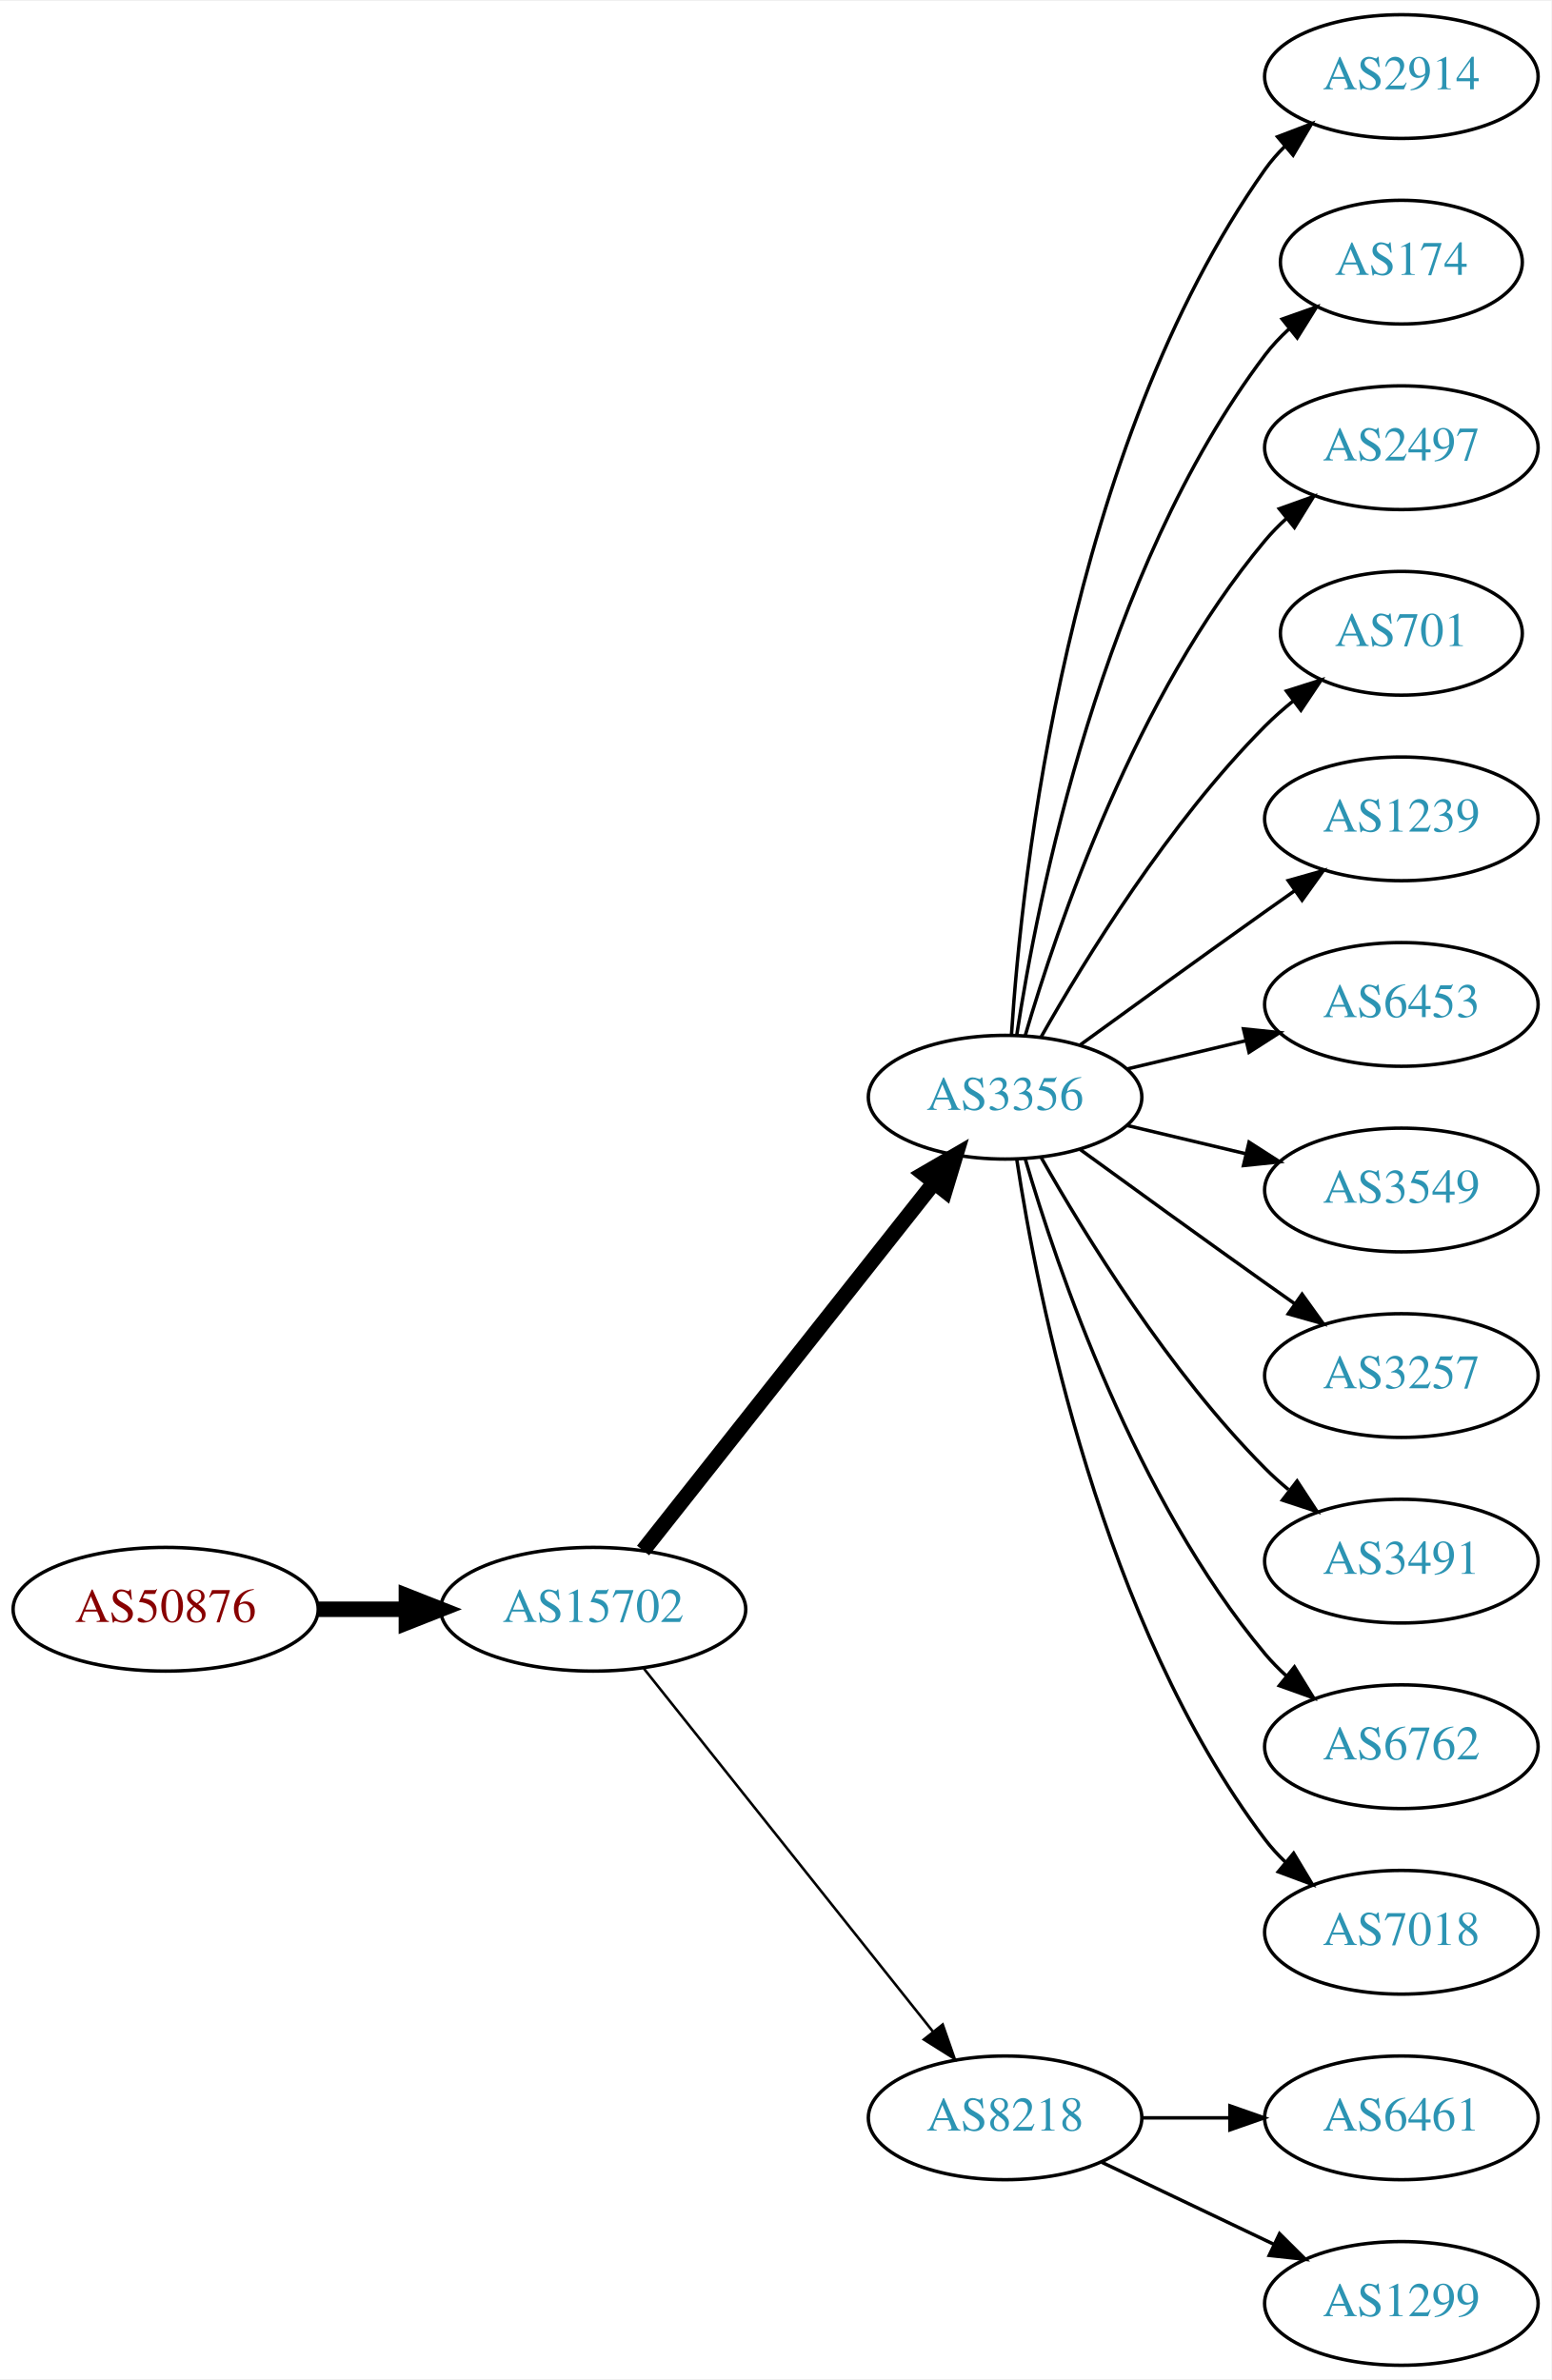
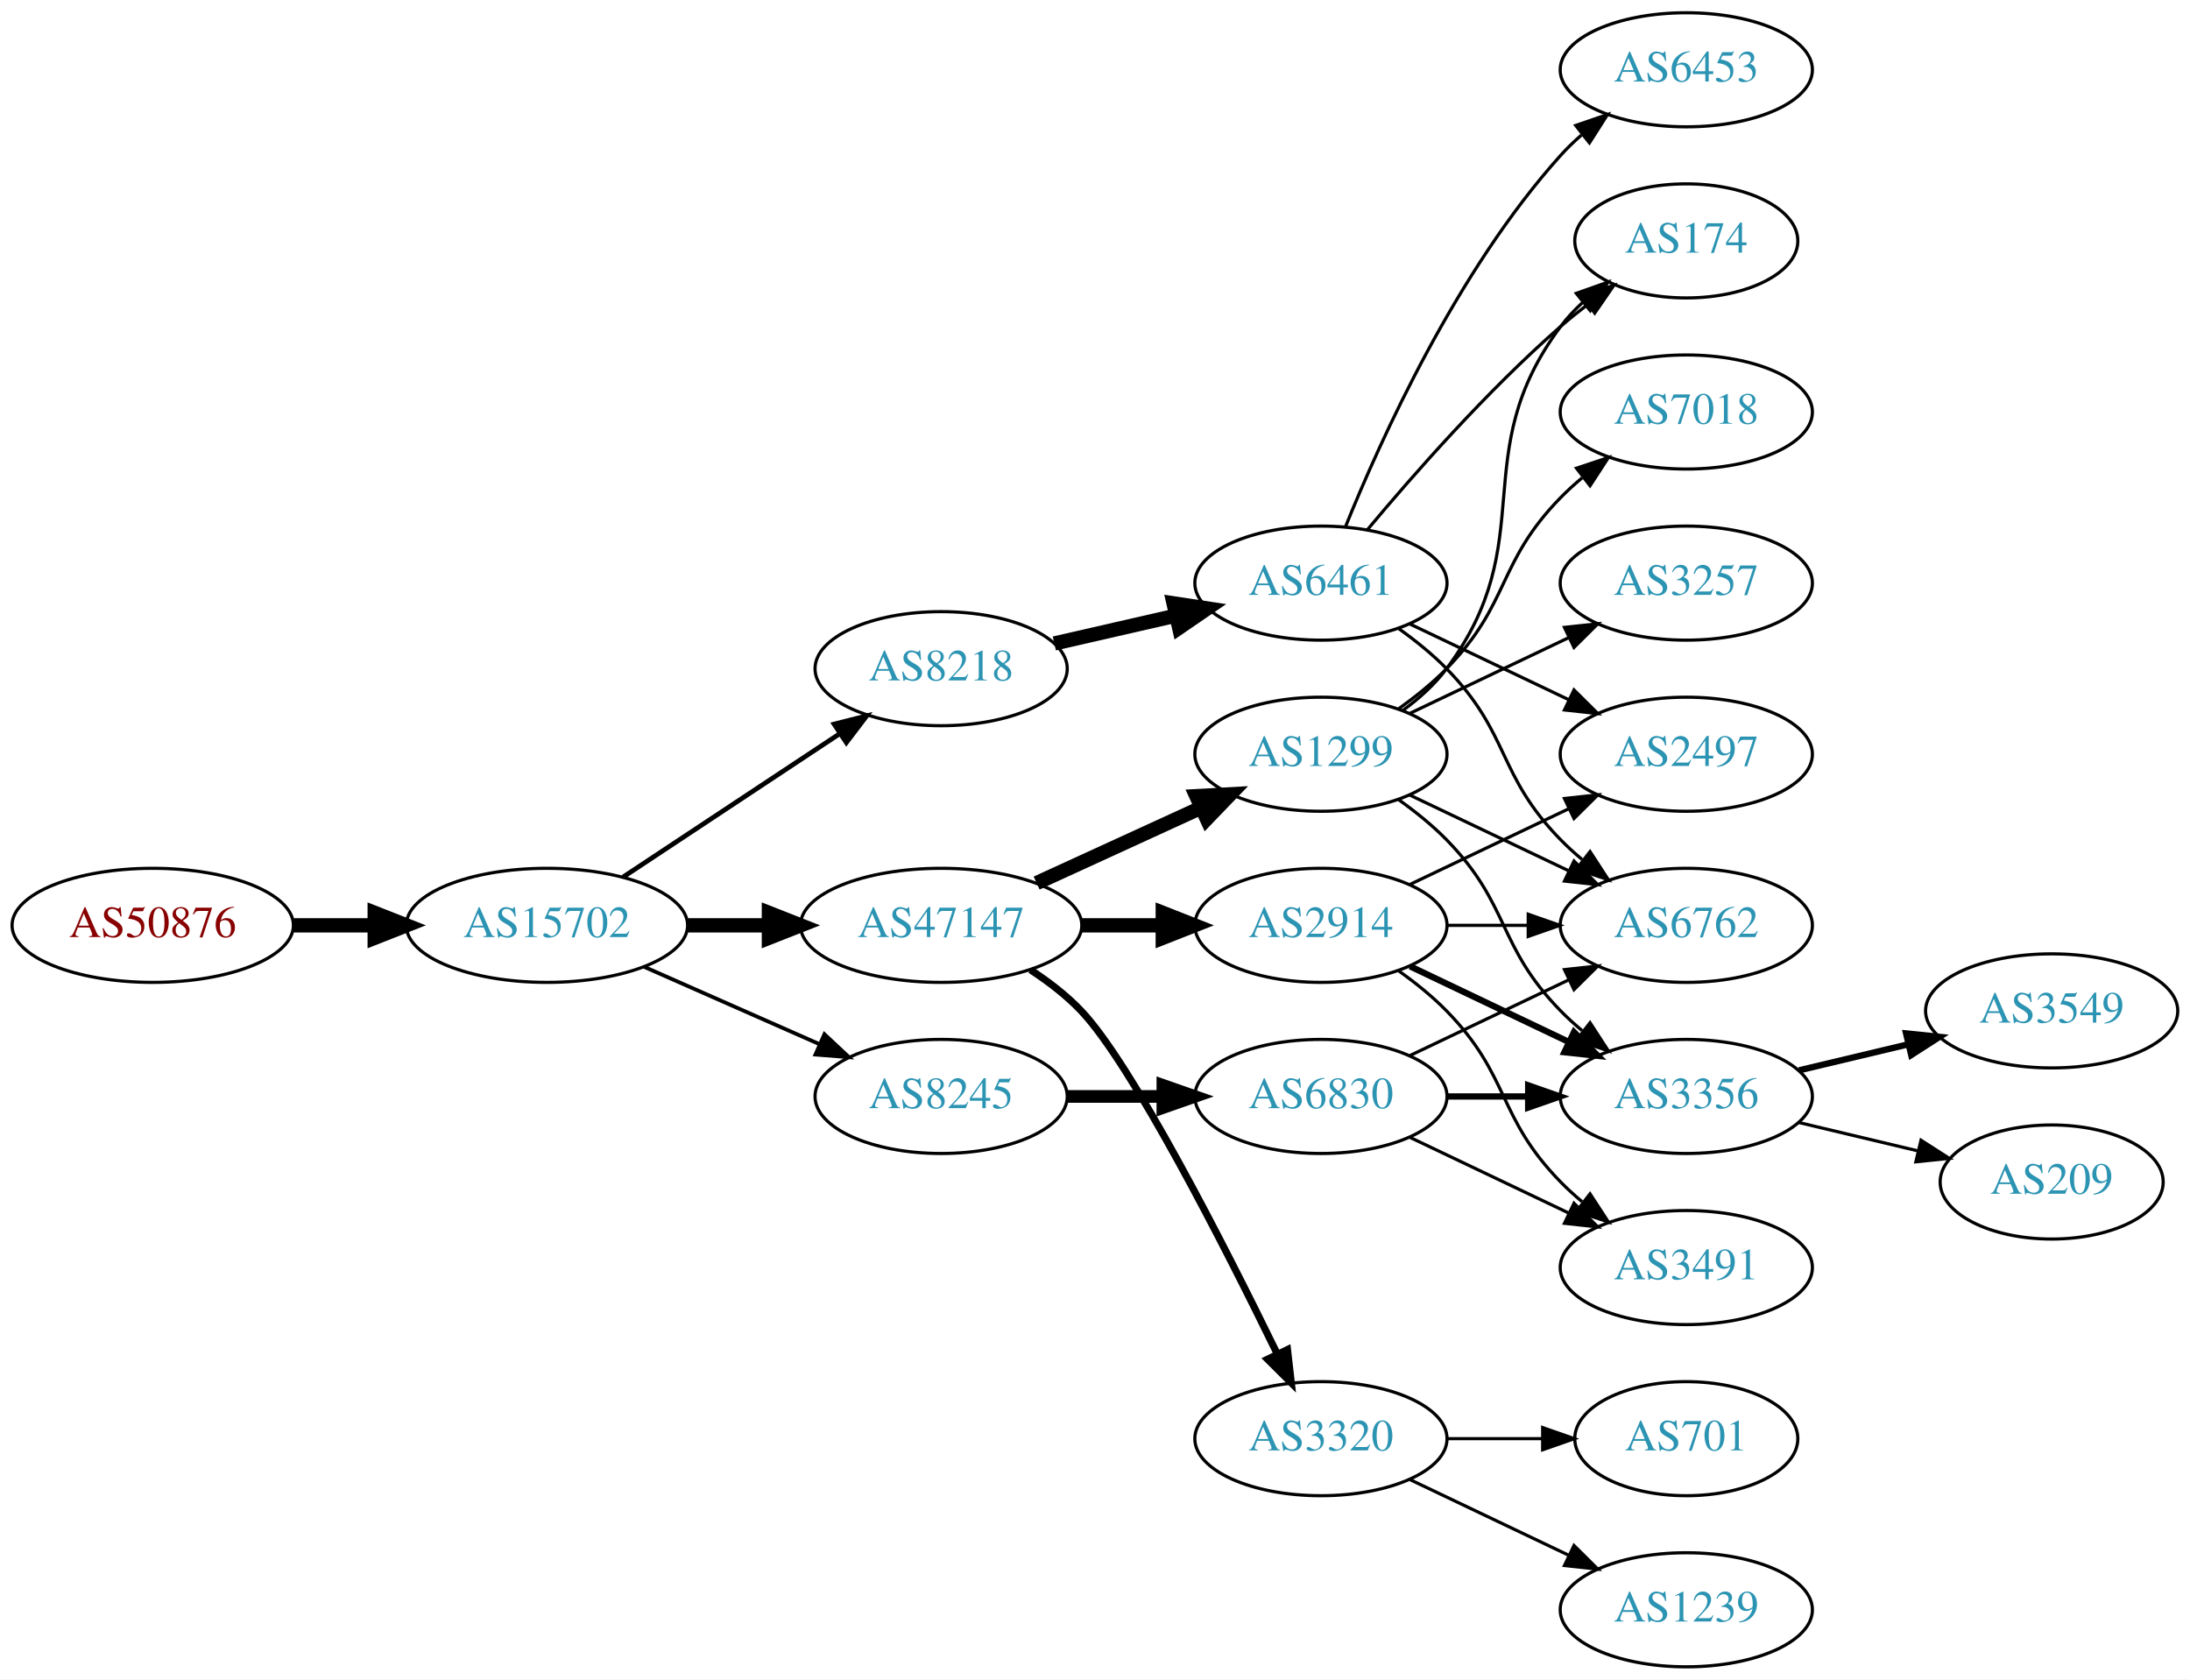
- <svg xmlns="http://www.w3.org/2000/svg" xmlns:xlink="http://www.w3.org/1999/xlink" width="451pt" height="692pt" viewBox="0.00 0.00 451.37 692.00">
-   <g id="graph0" class="graph" transform="scale(1 1) rotate(0) translate(4 688)">
-     <polygon fill="white" stroke="none" points="-4,4 -4,-688 447.37,-688 447.37,4 -4,4" />
+ <svg xmlns="http://www.w3.org/2000/svg" xmlns:xlink="http://www.w3.org/1999/xlink" width="691pt" height="530pt" viewBox="0.00 0.00 691.06 530.00">
+   <g id="graph0" class="graph" transform="scale(1 1) rotate(0) translate(4 526)">
+     <polygon fill="white" stroke="none" points="-4,4 -4,-526 687.055,-526 687.055,4 -4,4" />
    <g id="node1" class="node">
      <g id="a_node1">
        <a xlink:href="/asn/50876" xlink:title="AS50876 ~ Kopernikus IT Systems GmbH [AT]">
-           <ellipse fill="#ffffff" stroke="black" cx="44.196" cy="-220" rx="44.393" ry="18" />
-           <text text-anchor="middle" x="44.196" y="-216.3" font-family="Times,serif" font-size="14.00" fill="#880000">AS50876</text>
+           <ellipse fill="#ffffff" stroke="black" cx="44.196" cy="-234" rx="44.393" ry="18" />
+           <text text-anchor="middle" x="44.196" y="-230.3" font-family="Times,serif" font-size="14.00" fill="#880000">AS50876</text>
        </a>
      </g>
    </g>
    <g id="node2" class="node">
      <g id="a_node2">
        <a xlink:href="/asn/15702" xlink:title="AS15702 ~ Onstage Online GmbH [AT]">
-           <ellipse fill="#ffffff" stroke="black" cx="168.588" cy="-220" rx="44.393" ry="18" />
-           <text text-anchor="middle" x="168.588" y="-216.3" font-family="Times,serif" font-size="14.00" fill="#2c94b3">AS15702</text>
+           <ellipse fill="#ffffff" stroke="black" cx="168.588" cy="-234" rx="44.393" ry="18" />
+           <text text-anchor="middle" x="168.588" y="-230.3" font-family="Times,serif" font-size="14.00" fill="#2c94b3">AS15702</text>
        </a>
      </g>
    </g>
    <g id="edge1" class="edge">
-       <path fill="none" stroke="black" stroke-width="4.5" d="M88.692,-220C96.898,-220 105.569,-220 114.041,-220" />
-       <polygon fill="black" stroke="black" stroke-width="4.5" points="114.233,-223.938 124.233,-220 114.233,-216.063 114.233,-223.938" />
+       <path fill="none" stroke="black" stroke-width="4.5" d="M88.692,-234C96.898,-234 105.569,-234 114.041,-234" />
+       <polygon fill="black" stroke="black" stroke-width="4.5" points="114.233,-237.938 124.233,-234 114.233,-230.063 114.233,-237.938" />
    </g>
    <g id="node3" class="node">
      <g id="a_node3">
-         <a xlink:href="/asn/3356" xlink:title="AS3356 ~ LEVEL3 [US]">
-           <ellipse fill="#ffffff" stroke="black" cx="288.431" cy="-369" rx="39.794" ry="18" />
-           <text text-anchor="middle" x="288.431" y="-365.3" font-family="Times,serif" font-size="14.00" fill="#2c94b3">AS3356</text>
+         <a xlink:href="/asn/47147" xlink:title="AS47147 ~ ANEXIA Internetdienstleistungs GmbH [AT]">
+           <ellipse fill="#ffffff" stroke="black" cx="292.98" cy="-234" rx="44.393" ry="18" />
+           <text text-anchor="middle" x="292.98" y="-230.3" font-family="Times,serif" font-size="14.00" fill="#2c94b3">AS47147</text>
        </a>
      </g>
    </g>
    <g id="edge2" class="edge">
-       <path fill="none" stroke="black" stroke-width="4.5" d="M183.106,-237.092C203.884,-263.364 243.775,-313.802 267.757,-344.125" />
-       <polygon fill="black" stroke="black" stroke-width="4.5" points="264.779,-346.706 274.07,-352.107 270.955,-341.821 264.779,-346.706" />
+       <path fill="none" stroke="black" stroke-width="4.5" d="M213.084,-234C221.29,-234 229.961,-234 238.434,-234" />
+       <polygon fill="black" stroke="black" stroke-width="4.5" points="238.625,-237.938 248.625,-234 238.625,-230.063 238.625,-237.938" />
    </g>
    <g id="node4" class="node">
      <g id="a_node4">
        <a xlink:href="/asn/8218" xlink:title="AS8218 ~ legacy Neotelecoms [FR]">
-           <ellipse fill="#ffffff" stroke="black" cx="288.431" cy="-72" rx="39.794" ry="18" />
-           <text text-anchor="middle" x="288.431" y="-68.3" font-family="Times,serif" font-size="14.00" fill="#2c94b3">AS8218</text>
+           <ellipse fill="#ffffff" stroke="black" cx="292.98" cy="-315" rx="39.794" ry="18" />
+           <text text-anchor="middle" x="292.98" y="-311.3" font-family="Times,serif" font-size="14.00" fill="#2c94b3">AS8218</text>
        </a>
      </g>
    </g>
    <g id="edge3" class="edge">
-       <path fill="none" stroke="black" stroke-width="0.75" d="M183.337,-202.733C204.093,-176.666 243.538,-127.126 267.462,-97.079" />
-       <polygon fill="black" stroke="black" stroke-width="0.75" points="270.279,-99.16 273.77,-89.157 264.803,-94.8 270.279,-99.16" />
+       <path fill="none" stroke="black" stroke-width="1.5" d="M192.609,-249.235C211.963,-262.044 239.798,-280.466 261.088,-294.555" />
+       <polygon fill="black" stroke="black" stroke-width="1.5" points="259.205,-297.506 269.476,-300.107 263.069,-291.669 259.205,-297.506" />
    </g>
    <g id="node5" class="node">
      <g id="a_node5">
-         <a xlink:href="/asn/2914" xlink:title="AS2914 ~ NTT America, Inc. [US]">
-           <ellipse fill="#ffffff" stroke="black" cx="403.724" cy="-666" rx="39.794" ry="18" />
-           <text text-anchor="middle" x="403.724" y="-662.3" font-family="Times,serif" font-size="14.00" fill="#2c94b3">AS2914</text>
+         <a xlink:href="/asn/8245" xlink:title="AS8245 ~ Video-Broadcast GmbH [AT]">
+           <ellipse fill="#ffffff" stroke="black" cx="292.98" cy="-180" rx="39.794" ry="18" />
+           <text text-anchor="middle" x="292.98" y="-176.3" font-family="Times,serif" font-size="14.00" fill="#2c94b3">AS8245</text>
        </a>
      </g>
    </g>
    <g id="edge4" class="edge">
-       <path fill="none" stroke="black" d="M290.286,-387.185C293.28,-433.425 306.526,-557.589 364.077,-639 365.76,-641.381 367.724,-643.622 369.856,-645.716" />
-       <polygon fill="black" stroke="black" points="367.702,-648.478 377.599,-652.259 372.22,-643.132 367.702,-648.478" />
+       <path fill="none" stroke="black" stroke-width="1.2" d="M199.216,-220.928C215.81,-213.607 236.67,-204.403 254.403,-196.579" />
+       <polygon fill="black" stroke="black" stroke-width="1.2" points="256.151,-199.634 263.887,-192.395 253.325,-193.23 256.151,-199.634" />
    </g>
    <g id="node6" class="node">
      <g id="a_node6">
-         <a xlink:href="/asn/174" xlink:title="AS174 ~ Cogent Communications [US]">
-           <ellipse fill="#ffffff" stroke="black" cx="403.724" cy="-612" rx="35.194" ry="18" />
-           <text text-anchor="middle" x="403.724" y="-608.3" font-family="Times,serif" font-size="14.00" fill="#2c94b3">AS174</text>
+         <a xlink:href="/asn/1299" xlink:title="AS1299 ~ Telia Carrier [EU]">
+           <ellipse fill="#ffffff" stroke="black" cx="412.823" cy="-288" rx="39.794" ry="18" />
+           <text text-anchor="middle" x="412.823" y="-284.3" font-family="Times,serif" font-size="14.00" fill="#2c94b3">AS1299</text>
        </a>
      </g>
    </g>
    <g id="edge5" class="edge">
-       <path fill="none" stroke="black" d="M291.808,-386.986C297.781,-426.422 316.492,-521.995 364.077,-585 366.1,-587.678 368.466,-590.19 371.013,-592.522" />
-       <polygon fill="black" stroke="black" points="369.048,-595.432 379.038,-598.958 373.427,-589.972 369.048,-595.432" />
+       <path fill="none" stroke="black" stroke-width="4.5" d="M323.11,-247.348C338.721,-254.502 358.119,-263.391 374.791,-271.03" />
+       <polygon fill="black" stroke="black" stroke-width="4.5" points="373.512,-274.775 384.243,-275.362 376.792,-267.616 373.512,-274.775" />
    </g>
    <g id="node7" class="node">
      <g id="a_node7">
-         <a xlink:href="/asn/2497" xlink:title="AS2497 ~ Internet Initiative Japan Inc. [JP]">
-           <ellipse fill="#ffffff" stroke="black" cx="403.724" cy="-558" rx="39.794" ry="18" />
-           <text text-anchor="middle" x="403.724" y="-554.3" font-family="Times,serif" font-size="14.00" fill="#2c94b3">AS2497</text>
+         <a xlink:href="/asn/3320" xlink:title="AS3320 ~ DTAG [DE]">
+           <ellipse fill="#ffffff" stroke="black" cx="412.823" cy="-72" rx="39.794" ry="18" />
+           <text text-anchor="middle" x="412.823" y="-68.3" font-family="Times,serif" font-size="14.00" fill="#2c94b3">AS3320</text>
        </a>
      </g>
    </g>
    <g id="edge6" class="edge">
-       <path fill="none" stroke="black" d="M294.305,-387.002C303.619,-418.844 326.435,-485.981 364.077,-531 365.948,-533.237 368.046,-535.374 370.272,-537.396" />
-       <polygon fill="black" stroke="black" points="368.216,-540.234 378.191,-543.804 372.619,-534.793 368.216,-540.234" />
+       <path fill="none" stroke="black" stroke-width="2.25" d="M321.158,-219.961C326.867,-216.24 332.553,-211.878 337.176,-207 353.274,-190.016 382.178,-133.314 398.903,-99.032" />
+       <polygon fill="black" stroke="black" stroke-width="2.25" points="402.265,-100.12 403.476,-89.595 395.965,-97.068 402.265,-100.12" />
    </g>
    <g id="node8" class="node">
      <g id="a_node8">
-         <a xlink:href="/asn/701" xlink:title="AS701 ~ UUNET [US]">
-           <ellipse fill="#ffffff" stroke="black" cx="403.724" cy="-504" rx="35.194" ry="18" />
-           <text text-anchor="middle" x="403.724" y="-500.3" font-family="Times,serif" font-size="14.00" fill="#2c94b3">AS701</text>
+         <a xlink:href="/asn/2914" xlink:title="AS2914 ~ NTT America, Inc. [US]">
+           <ellipse fill="#ffffff" stroke="black" cx="412.823" cy="-234" rx="39.794" ry="18" />
+           <text text-anchor="middle" x="412.823" y="-230.3" font-family="Times,serif" font-size="14.00" fill="#2c94b3">AS2914</text>
        </a>
      </g>
    </g>
    <g id="edge7" class="edge">
-       <path fill="none" stroke="black" d="M298.891,-386.49C311.672,-409.096 336.105,-448.886 364.077,-477 366.578,-479.513 369.338,-481.949 372.199,-484.261" />
-       <polygon fill="black" stroke="black" points="370.298,-487.21 380.396,-490.413 374.5,-481.611 370.298,-487.21" />
-     </g>
-     <g id="node9" class="node">
-       <g id="a_node9">
-         <a xlink:href="/asn/1239" xlink:title="AS1239 ~ Sprint [US]">
-           <ellipse fill="#ffffff" stroke="black" cx="403.724" cy="-450" rx="39.794" ry="18" />
-           <text text-anchor="middle" x="403.724" y="-446.3" font-family="Times,serif" font-size="14.00" fill="#2c94b3">AS1239</text>
-         </a>
-       </g>
-     </g>
-     <g id="edge8" class="edge">
-       <path fill="none" stroke="black" d="M310.279,-384.222C325.213,-395.091 345.827,-410.025 364.077,-423 366.898,-425.005 369.841,-427.085 372.789,-429.159" />
-       <polygon fill="black" stroke="black" points="370.816,-432.05 381.013,-434.926 374.835,-426.319 370.816,-432.05" />
-     </g>
-     <g id="node10" class="node">
-       <g id="a_node10">
-         <a xlink:href="/asn/6453" xlink:title="AS6453 ~ TATA COMMUNICATIONS (AMERICA) INC [US]">
-           <ellipse fill="#ffffff" stroke="black" cx="403.724" cy="-396" rx="39.794" ry="18" />
-           <text text-anchor="middle" x="403.724" y="-392.3" font-family="Times,serif" font-size="14.00" fill="#2c94b3">AS6453</text>
-         </a>
-       </g>
-     </g>
-     <g id="edge9" class="edge">
-       <path fill="none" stroke="black" d="M324.038,-377.248C334.909,-379.838 347.064,-382.735 358.506,-385.462" />
-       <polygon fill="black" stroke="black" points="357.789,-388.889 368.328,-387.803 359.412,-382.08 357.789,-388.889" />
-     </g>
-     <g id="node11" class="node">
-       <g id="a_node11">
-         <a xlink:href="/asn/3549" xlink:title="AS3549 ~ Level 3 Parent, LLC [US]">
-           <ellipse fill="#ffffff" stroke="black" cx="403.724" cy="-342" rx="39.794" ry="18" />
-           <text text-anchor="middle" x="403.724" y="-338.3" font-family="Times,serif" font-size="14.00" fill="#2c94b3">AS3549</text>
-         </a>
-       </g>
-     </g>
-     <g id="edge10" class="edge">
-       <path fill="none" stroke="black" d="M324.038,-360.752C334.909,-358.162 347.064,-355.265 358.506,-352.538" />
-       <polygon fill="black" stroke="black" points="359.412,-355.92 368.328,-350.197 357.789,-349.111 359.412,-355.92" />
-     </g>
-     <g id="node12" class="node">
-       <g id="a_node12">
-         <a xlink:href="/asn/3257" xlink:title="AS3257 ~ GTT [DE]">
-           <ellipse fill="#ffffff" stroke="black" cx="403.724" cy="-288" rx="39.794" ry="18" />
-           <text text-anchor="middle" x="403.724" y="-284.3" font-family="Times,serif" font-size="14.00" fill="#2c94b3">AS3257</text>
-         </a>
-       </g>
-     </g>
-     <g id="edge11" class="edge">
-       <path fill="none" stroke="black" d="M310.279,-353.778C325.213,-342.909 345.827,-327.975 364.077,-315 366.898,-312.995 369.841,-310.915 372.789,-308.841" />
-       <polygon fill="black" stroke="black" points="374.835,-311.681 381.013,-303.074 370.816,-305.95 374.835,-311.681" />
-     </g>
-     <g id="node13" class="node">
-       <g id="a_node13">
-         <a xlink:href="/asn/3491" xlink:title="AS3491 ~ PCCW Global, Inc. [US]">
-           <ellipse fill="#ffffff" stroke="black" cx="403.724" cy="-234" rx="39.794" ry="18" />
-           <text text-anchor="middle" x="403.724" y="-230.3" font-family="Times,serif" font-size="14.00" fill="#2c94b3">AS3491</text>
-         </a>
-       </g>
-     </g>
-     <g id="edge12" class="edge">
-       <path fill="none" stroke="black" d="M298.891,-351.51C311.672,-328.904 336.105,-289.114 364.077,-261 366.188,-258.879 368.484,-256.812 370.87,-254.829" />
-       <polygon fill="black" stroke="black" points="373.385,-257.31 379.185,-248.444 369.122,-251.758 373.385,-257.31" />
-     </g>
-     <g id="node14" class="node">
-       <g id="a_node14">
-         <a xlink:href="/asn/6762" xlink:title="AS6762 ~ TELECOM ITALIA SPARKLE S.p.A. [IT]">
-           <ellipse fill="#ffffff" stroke="black" cx="403.724" cy="-180" rx="39.794" ry="18" />
-           <text text-anchor="middle" x="403.724" y="-176.3" font-family="Times,serif" font-size="14.00" fill="#2c94b3">AS6762</text>
-         </a>
-       </g>
-     </g>
-     <g id="edge13" class="edge">
-       <path fill="none" stroke="black" d="M294.305,-350.998C303.619,-319.156 326.435,-252.019 364.077,-207 365.948,-204.763 368.046,-202.626 370.272,-200.604" />
-       <polygon fill="black" stroke="black" points="372.619,-203.207 378.191,-194.196 368.216,-197.766 372.619,-203.207" />
-     </g>
-     <g id="node15" class="node">
-       <g id="a_node15">
-         <a xlink:href="/asn/7018" xlink:title="AS7018 ~ AT&amp;T Services, Inc. [US]">
-           <ellipse fill="#ffffff" stroke="black" cx="403.724" cy="-126" rx="39.794" ry="18" />
-           <text text-anchor="middle" x="403.724" y="-122.3" font-family="Times,serif" font-size="14.00" fill="#2c94b3">AS7018</text>
-         </a>
-       </g>
-     </g>
-     <g id="edge14" class="edge">
-       <path fill="none" stroke="black" d="M291.808,-351.014C297.781,-311.578 316.492,-216.005 364.077,-153 365.835,-150.673 367.851,-148.471 370.021,-146.404" />
-       <polygon fill="black" stroke="black" points="372.379,-148.995 377.833,-139.912 367.905,-143.611 372.379,-148.995" />
+       <path fill="none" stroke="black" stroke-width="4.5" d="M337.191,-234C345.504,-234 354.267,-234 362.749,-234" />
+       <polygon fill="black" stroke="black" stroke-width="4.5" points="362.908,-237.938 372.908,-234 362.908,-230.063 362.908,-237.938" />
    </g>
    <g id="node16" class="node">
      <g id="a_node16">
        <a xlink:href="/asn/6461" xlink:title="AS6461 ~ Zayo Bandwidth [US]">
-           <ellipse fill="#ffffff" stroke="black" cx="403.724" cy="-72" rx="39.794" ry="18" />
-           <text text-anchor="middle" x="403.724" y="-68.3" font-family="Times,serif" font-size="14.00" fill="#2c94b3">AS6461</text>
+           <ellipse fill="#ffffff" stroke="black" cx="412.823" cy="-342" rx="39.794" ry="18" />
+           <text text-anchor="middle" x="412.823" y="-338.3" font-family="Times,serif" font-size="14.00" fill="#2c94b3">AS6461</text>
        </a>
      </g>
    </g>
    <g id="edge15" class="edge">
-       <path fill="none" stroke="black" d="M328.103,-72C336.306,-72 345.07,-72 353.602,-72" />
-       <polygon fill="black" stroke="black" points="353.841,-75.5 363.841,-72 353.841,-68.5 353.841,-75.5" />
+       <path fill="none" stroke="black" stroke-width="4.5" d="M328.7,-322.955C340.7,-325.704 354.32,-328.825 367.013,-331.733" />
+       <polygon fill="black" stroke="black" stroke-width="4.5" points="366.318,-335.613 376.945,-334.009 368.077,-327.937 366.318,-335.613" />
+     </g>
+     <g id="node19" class="node">
+       <g id="a_node19">
+         <a xlink:href="/asn/6830" xlink:title="AS6830 ~ LGI-UPC [AT]">
+           <ellipse fill="#ffffff" stroke="black" cx="412.823" cy="-180" rx="39.794" ry="18" />
+           <text text-anchor="middle" x="412.823" y="-176.3" font-family="Times,serif" font-size="14.00" fill="#2c94b3">AS6830</text>
+         </a>
+       </g>
+     </g>
+     <g id="edge20" class="edge">
+       <path fill="none" stroke="black" stroke-width="4" d="M332.893,-180C342.446,-180 352.796,-180 362.759,-180" />
+       <polygon fill="black" stroke="black" stroke-width="4" points="362.951,-183.5 372.951,-180 362.951,-176.5 362.951,-183.5" />
+     </g>
+     <g id="node9" class="node">
+       <g id="a_node9">
+         <a xlink:href="/asn/7018" xlink:title="AS7018 ~ AT&amp;T Services, Inc. [US]">
+           <ellipse fill="#ffffff" stroke="black" cx="528.116" cy="-396" rx="39.794" ry="18" />
+           <text text-anchor="middle" x="528.116" y="-392.3" font-family="Times,serif" font-size="14.00" fill="#2c94b3">AS7018</text>
+         </a>
+       </g>
+     </g>
+     <g id="edge8" class="edge">
+       <path fill="none" stroke="black" d="M437.417,-302.389C442.673,-306.148 448.005,-310.437 452.469,-315 472.642,-335.617 468.297,-348.383 488.469,-369 490.562,-371.139 492.846,-373.218 495.222,-375.21" />
+       <polygon fill="black" stroke="black" points="493.466,-378.275 503.522,-381.611 497.741,-372.732 493.466,-378.275" />
+     </g>
+     <g id="node10" class="node">
+       <g id="a_node10">
+         <a xlink:href="/asn/3257" xlink:title="AS3257 ~ GTT [DE]">
+           <ellipse fill="#ffffff" stroke="black" cx="528.116" cy="-342" rx="39.794" ry="18" />
+           <text text-anchor="middle" x="528.116" y="-338.3" font-family="Times,serif" font-size="14.00" fill="#2c94b3">AS3257</text>
+         </a>
+       </g>
+     </g>
+     <g id="edge9" class="edge">
+       <path fill="none" stroke="black" d="M440.959,-300.934C455.953,-308.081 474.774,-317.052 490.998,-324.785" />
+       <polygon fill="black" stroke="black" points="489.668,-328.028 500.201,-329.171 492.68,-321.709 489.668,-328.028" />
+     </g>
+     <g id="node11" class="node">
+       <g id="a_node11">
+         <a xlink:href="/asn/174" xlink:title="AS174 ~ Cogent Communications [US]">
+           <ellipse fill="#ffffff" stroke="black" cx="528.116" cy="-450" rx="35.194" ry="18" />
+           <text text-anchor="middle" x="528.116" y="-446.3" font-family="Times,serif" font-size="14.00" fill="#2c94b3">AS174</text>
+         </a>
+       </g>
+     </g>
+     <g id="edge10" class="edge">
+       <path fill="none" stroke="black" d="M438.754,-301.882C443.83,-305.611 448.748,-310.016 452.469,-315 482.741,-355.542 458.198,-382.458 488.469,-423 490.477,-425.689 492.833,-428.209 495.374,-430.546" />
+       <polygon fill="black" stroke="black" points="493.403,-433.452 503.39,-436.989 497.789,-427.996 493.403,-433.452" />
+     </g>
+     <g id="node12" class="node">
+       <g id="a_node12">
+         <a xlink:href="/asn/6762" xlink:title="AS6762 ~ TELECOM ITALIA SPARKLE S.p.A. [IT]">
+           <ellipse fill="#ffffff" stroke="black" cx="528.116" cy="-234" rx="39.794" ry="18" />
+           <text text-anchor="middle" x="528.116" y="-230.3" font-family="Times,serif" font-size="14.00" fill="#2c94b3">AS6762</text>
+         </a>
+       </g>
+     </g>
+     <g id="edge11" class="edge">
+       <path fill="none" stroke="black" d="M440.959,-275.066C455.953,-267.919 474.774,-258.948 490.998,-251.215" />
+       <polygon fill="black" stroke="black" points="492.68,-254.291 500.201,-246.829 489.668,-247.972 492.68,-254.291" />
+     </g>
+     <g id="node13" class="node">
+       <g id="a_node13">
+         <a xlink:href="/asn/3356" xlink:title="AS3356 ~ LEVEL3 [US]">
+           <ellipse fill="#ffffff" stroke="black" cx="528.116" cy="-180" rx="39.794" ry="18" />
+           <text text-anchor="middle" x="528.116" y="-176.3" font-family="Times,serif" font-size="14.00" fill="#2c94b3">AS3356</text>
+         </a>
+       </g>
+     </g>
+     <g id="edge12" class="edge">
+       <path fill="none" stroke="black" d="M437.417,-273.611C442.673,-269.852 448.005,-265.563 452.469,-261 472.642,-240.383 468.297,-227.617 488.469,-207 490.562,-204.861 492.846,-202.782 495.222,-200.79" />
+       <polygon fill="black" stroke="black" points="497.741,-203.268 503.522,-194.389 493.466,-197.725 497.741,-203.268" />
+     </g>
+     <g id="node14" class="node">
+       <g id="a_node14">
+         <a xlink:href="/asn/701" xlink:title="AS701 ~ UUNET [US]">
+           <ellipse fill="#ffffff" stroke="black" cx="528.116" cy="-72" rx="35.194" ry="18" />
+           <text text-anchor="middle" x="528.116" y="-68.3" font-family="Times,serif" font-size="14.00" fill="#2c94b3">AS701</text>
+         </a>
+       </g>
+     </g>
+     <g id="edge13" class="edge">
+       <path fill="none" stroke="black" d="M452.495,-72C462.201,-72 472.691,-72 482.654,-72" />
+       <polygon fill="black" stroke="black" points="482.79,-75.5 492.79,-72 482.79,-68.5 482.79,-75.5" />
+     </g>
+     <g id="node15" class="node">
+       <g id="a_node15">
+         <a xlink:href="/asn/1239" xlink:title="AS1239 ~ Sprint [US]">
+           <ellipse fill="#ffffff" stroke="black" cx="528.116" cy="-18" rx="39.794" ry="18" />
+           <text text-anchor="middle" x="528.116" y="-14.3" font-family="Times,serif" font-size="14.00" fill="#2c94b3">AS1239</text>
+         </a>
+       </g>
+     </g>
+     <g id="edge14" class="edge">
+       <path fill="none" stroke="black" d="M440.959,-59.066C455.953,-51.919 474.774,-42.948 490.998,-35.215" />
+       <polygon fill="black" stroke="black" points="492.68,-38.291 500.201,-30.829 489.668,-31.972 492.68,-38.291" />
+     </g>
+     <g id="edge27" class="edge">
+       <path fill="none" stroke="black" d="M452.495,-234C460.698,-234 469.462,-234 477.994,-234" />
+       <polygon fill="black" stroke="black" points="478.233,-237.5 488.233,-234 478.233,-230.5 478.233,-237.5" />
+     </g>
+     <g id="edge24" class="edge">
+       <path fill="none" stroke="black" stroke-width="2" d="M440.959,-221.066C455.953,-213.919 474.774,-204.948 490.998,-197.215" />
+       <polygon fill="black" stroke="black" stroke-width="2" points="492.68,-200.291 500.201,-192.829 489.668,-193.972 492.68,-200.291" />
    </g>
    <g id="node17" class="node">
      <g id="a_node17">
-         <a xlink:href="/asn/1299" xlink:title="AS1299 ~ Telia Carrier [EU]">
-           <ellipse fill="#ffffff" stroke="black" cx="403.724" cy="-18" rx="39.794" ry="18" />
-           <text text-anchor="middle" x="403.724" y="-14.3" font-family="Times,serif" font-size="14.00" fill="#2c94b3">AS1299</text>
-         </a>
-       </g>
+         <a xlink:href="/asn/2497" xlink:title="AS2497 ~ Internet Initiative Japan Inc. [JP]">
+           <ellipse fill="#ffffff" stroke="black" cx="528.116" cy="-288" rx="39.794" ry="18" />
+           <text text-anchor="middle" x="528.116" y="-284.3" font-family="Times,serif" font-size="14.00" fill="#2c94b3">AS2497</text>
+         </a>
+       </g>
+     </g>
+     <g id="edge25" class="edge">
+       <path fill="none" stroke="black" d="M440.959,-246.934C455.953,-254.081 474.774,-263.052 490.998,-270.785" />
+       <polygon fill="black" stroke="black" points="489.668,-274.028 500.201,-275.171 492.68,-267.709 489.668,-274.028" />
+     </g>
+     <g id="node20" class="node">
+       <g id="a_node20">
+         <a xlink:href="/asn/3491" xlink:title="AS3491 ~ PCCW Global, Inc. [US]">
+           <ellipse fill="#ffffff" stroke="black" cx="528.116" cy="-126" rx="39.794" ry="18" />
+           <text text-anchor="middle" x="528.116" y="-122.3" font-family="Times,serif" font-size="14.00" fill="#2c94b3">AS3491</text>
+         </a>
+       </g>
+     </g>
+     <g id="edge26" class="edge">
+       <path fill="none" stroke="black" d="M437.417,-219.611C442.673,-215.852 448.005,-211.563 452.469,-207 472.642,-186.383 468.297,-173.617 488.469,-153 490.562,-150.861 492.846,-148.782 495.222,-146.79" />
+       <polygon fill="black" stroke="black" points="497.741,-149.268 503.522,-140.389 493.466,-143.725 497.741,-149.268" />
+     </g>
+     <g id="node21" class="node">
+       <g id="a_node21">
+         <a xlink:href="/asn/3549" xlink:title="AS3549 ~ Level 3 Parent, LLC [US]">
+           <ellipse fill="#ffffff" stroke="black" cx="643.409" cy="-207" rx="39.794" ry="18" />
+           <text text-anchor="middle" x="643.409" y="-203.3" font-family="Times,serif" font-size="14.00" fill="#2c94b3">AS3549</text>
+         </a>
+       </g>
+     </g>
+     <g id="edge28" class="edge">
+       <path fill="none" stroke="black" stroke-width="2" d="M563.723,-188.248C574.594,-190.838 586.749,-193.735 598.191,-196.462" />
+       <polygon fill="black" stroke="black" stroke-width="2" points="597.475,-199.889 608.014,-198.803 599.097,-193.08 597.475,-199.889" />
+     </g>
+     <g id="node22" class="node">
+       <g id="a_node22">
+         <a xlink:href="/asn/209" xlink:title="AS209 ~ CenturyLink Communications, LLC [US]">
+           <ellipse fill="#ffffff" stroke="black" cx="643.409" cy="-153" rx="35.194" ry="18" />
+           <text text-anchor="middle" x="643.409" y="-149.3" font-family="Times,serif" font-size="14.00" fill="#2c94b3">AS209</text>
+         </a>
+       </g>
+     </g>
+     <g id="edge29" class="edge">
+       <path fill="none" stroke="black" d="M563.723,-171.752C575.518,-168.942 588.822,-165.771 601.09,-162.847" />
+       <polygon fill="black" stroke="black" points="602.179,-166.186 611.095,-160.463 600.556,-159.376 602.179,-166.186" />
+     </g>
+     <g id="edge17" class="edge">
+       <path fill="none" stroke="black" d="M427.453,-358.817C441.736,-375.929 465.282,-402.745 488.469,-423 491.139,-425.332 494.012,-427.648 496.942,-429.886" />
+       <polygon fill="black" stroke="black" points="495.093,-432.87 505.234,-435.939 499.22,-427.216 495.093,-432.87" />
+     </g>
+     <g id="edge18" class="edge">
+       <path fill="none" stroke="black" d="M437.417,-327.611C442.673,-323.852 448.005,-319.563 452.469,-315 472.642,-294.383 468.297,-281.617 488.469,-261 490.562,-258.861 492.846,-256.782 495.222,-254.79" />
+       <polygon fill="black" stroke="black" points="497.741,-257.268 503.522,-248.389 493.466,-251.725 497.741,-257.268" />
    </g>
    <g id="edge16" class="edge">
-       <path fill="none" stroke="black" d="M316.567,-59.066C331.561,-51.919 350.382,-42.948 366.605,-35.215" />
-       <polygon fill="black" stroke="black" points="368.288,-38.291 375.809,-30.829 365.276,-31.972 368.288,-38.291" />
+       <path fill="none" stroke="black" d="M440.959,-329.066C455.953,-321.919 474.774,-312.948 490.998,-305.215" />
+       <polygon fill="black" stroke="black" points="492.68,-308.291 500.201,-300.829 489.668,-301.972 492.68,-308.291" />
+     </g>
+     <g id="node18" class="node">
+       <g id="a_node18">
+         <a xlink:href="/asn/6453" xlink:title="AS6453 ~ TATA COMMUNICATIONS (AMERICA) INC [US]">
+           <ellipse fill="#ffffff" stroke="black" cx="528.116" cy="-504" rx="39.794" ry="18" />
+           <text text-anchor="middle" x="528.116" y="-500.3" font-family="Times,serif" font-size="14.00" fill="#2c94b3">AS6453</text>
+         </a>
+       </g>
+     </g>
+     <g id="edge19" class="edge">
+       <path fill="none" stroke="black" d="M420.571,-359.787C431.622,-387.243 455.675,-440.578 488.469,-477 490.472,-479.224 492.691,-481.363 495.023,-483.397" />
+       <polygon fill="black" stroke="black" points="493.221,-486.433 503.242,-489.873 497.554,-480.935 493.221,-486.433" />
+     </g>
+     <g id="edge23" class="edge">
+       <path fill="none" stroke="black" d="M440.959,-192.934C455.953,-200.081 474.774,-209.052 490.998,-216.785" />
+       <polygon fill="black" stroke="black" points="489.668,-220.028 500.201,-221.171 492.68,-213.709 489.668,-220.028" />
+     </g>
+     <g id="edge22" class="edge">
+       <path fill="none" stroke="black" stroke-width="2" d="M452.495,-180C460.698,-180 469.462,-180 477.994,-180" />
+       <polygon fill="black" stroke="black" stroke-width="2" points="478.233,-183.5 488.233,-180 478.233,-176.5 478.233,-183.5" />
+     </g>
+     <g id="edge21" class="edge">
+       <path fill="none" stroke="black" d="M440.959,-167.066C455.953,-159.919 474.774,-150.948 490.998,-143.215" />
+       <polygon fill="black" stroke="black" points="492.68,-146.291 500.201,-138.829 489.668,-139.972 492.68,-146.291" />
    </g>
  </g>
</svg>
